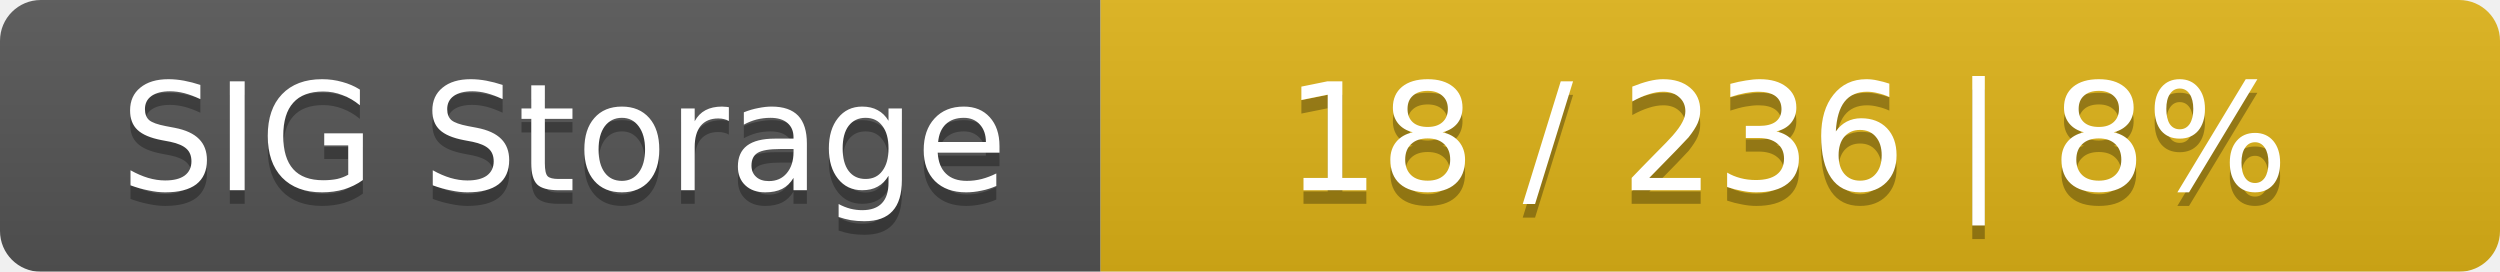
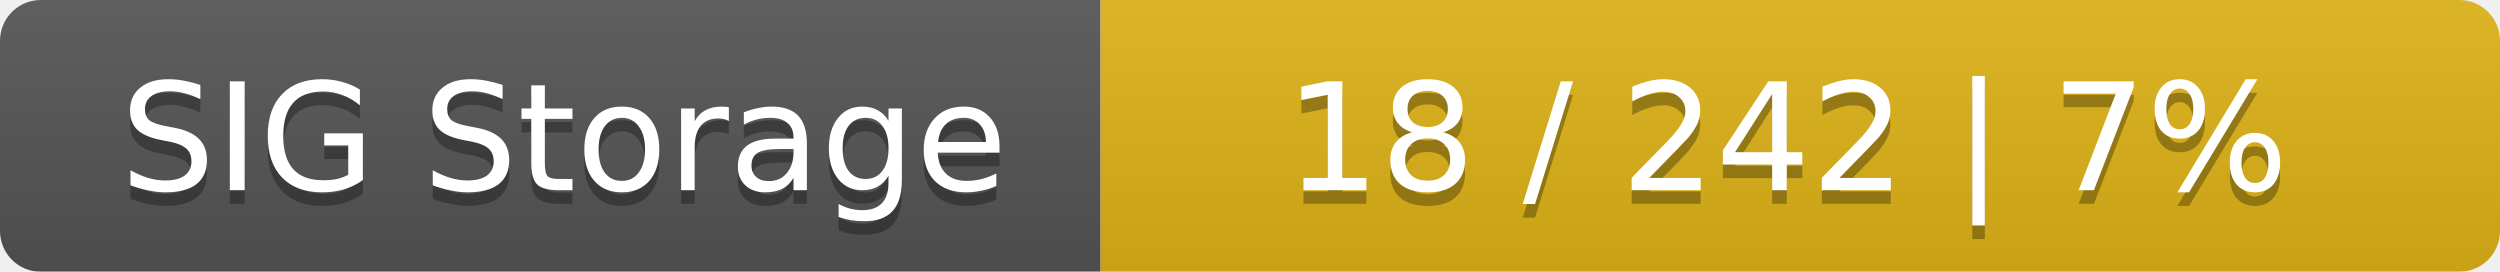
<svg xmlns="http://www.w3.org/2000/svg" width="184" height="20">
  <linearGradient id="smooth" x2="0" y2="100%">
    <stop offset="0" stop-color="#bbb" stop-opacity=".1" />
    <stop offset="1" stop-opacity=".1" />
  </linearGradient>
  <mask id="round">
    <rect width="184" height="20" rx="3" fill="#fff" />
  </mask>
  <g mask="url(#round)">
    <rect width="81" height="20" fill="#555" />
    <rect x="81" width="103" height="20" fill="#dfb317" />
    <rect width="184" height="20" fill="url(#smooth)" />
  </g>
  <g fill="#fff" text-anchor="middle" font-family="DejaVu Sans,Verdana,Geneva,sans-serif" font-size="11">
    <text x="41.5" y="15" fill="#010101" fill-opacity=".3">SIG Storage</text>
    <text x="41.5" y="14">SIG Storage</text>
-     <text x="131.5" y="15" fill="#010101" fill-opacity=".3">18 / 236    |    8%</text>
-     <text x="131.5" y="14">18 / 236    |    8%</text>
+     <text x="131.5" y="15" fill="#010101" fill-opacity=".3">18 / 242    |    7%</text>
+     <text x="131.5" y="14">18 / 242    |    7%</text>
  </g>
</svg>
